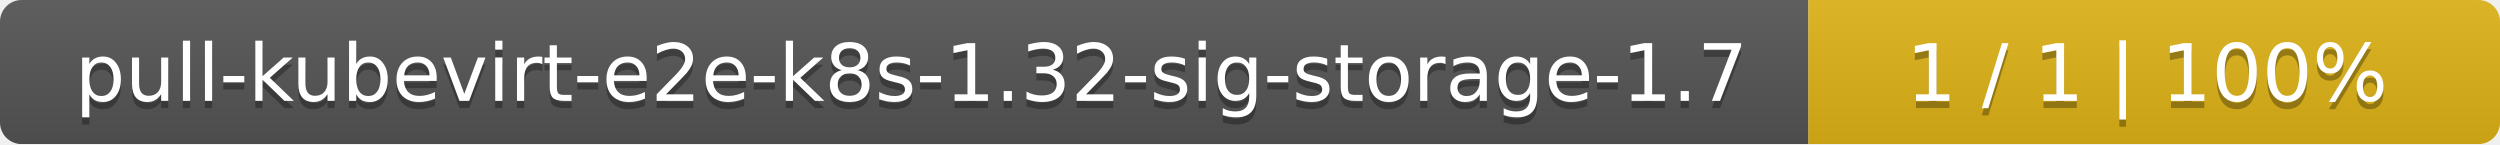
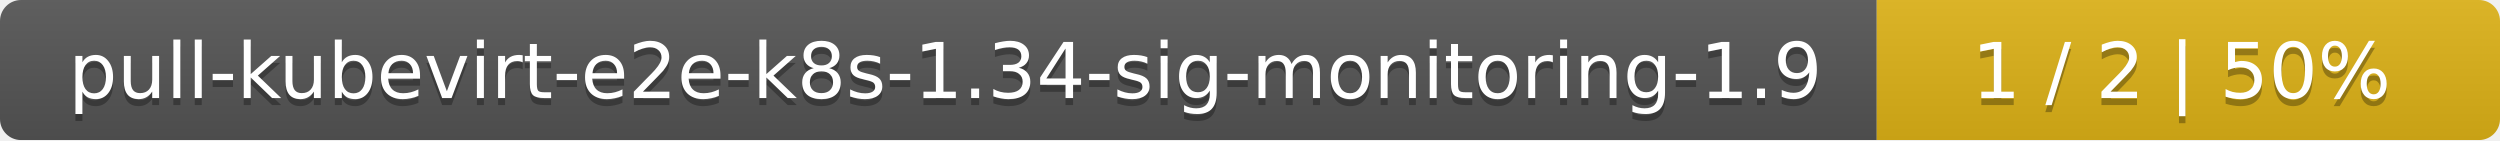
- <svg xmlns="http://www.w3.org/2000/svg" width="347" height="20">
+ <svg xmlns="http://www.w3.org/2000/svg" width="357" height="20">
  <linearGradient id="smooth" x2="0" y2="100%">
    <stop offset="0" stop-color="#bbb" stop-opacity=".1" />
    <stop offset="1" stop-opacity=".1" />
  </linearGradient>
  <mask id="round">
-     <rect width="347" height="20" rx="3" fill="#fff" />
+     <rect width="357" height="20" rx="3" fill="#fff" />
  </mask>
  <g mask="url(#round)">
-     <rect width="251" height="20" fill="#555" />
-     <rect x="251" width="96" height="20" fill="#dfb317" />
-     <rect width="347" height="20" fill="url(#smooth)" />
+     <rect width="268" height="20" fill="#555" />
+     <rect x="268" width="89" height="20" fill="#dfb317" />
+     <rect width="357" height="20" fill="url(#smooth)" />
  </g>
  <g fill="#fff" text-anchor="middle" font-family="DejaVu Sans,Verdana,Geneva,sans-serif" font-size="11">
-     <text x="126.5" y="15" fill="#010101" fill-opacity=".3">pull-kubevirt-e2e-k8s-1.32-sig-storage-1.7</text>
-     <text x="126.5" y="14">pull-kubevirt-e2e-k8s-1.32-sig-storage-1.7</text>
-     <text x="298" y="15" fill="#010101" fill-opacity=".3">1 / 1    |    100%</text>
-     <text x="298" y="14">1 / 1    |    100%</text>
+     <text x="135" y="15" fill="#010101" fill-opacity=".3">pull-kubevirt-e2e-k8s-1.34-sig-monitoring-1.9</text>
+     <text x="135" y="14">pull-kubevirt-e2e-k8s-1.34-sig-monitoring-1.9</text>
+     <text x="311.5" y="15" fill="#010101" fill-opacity=".3">1 / 2    |    50%</text>
+     <text x="311.5" y="14">1 / 2    |    50%</text>
  </g>
</svg>
